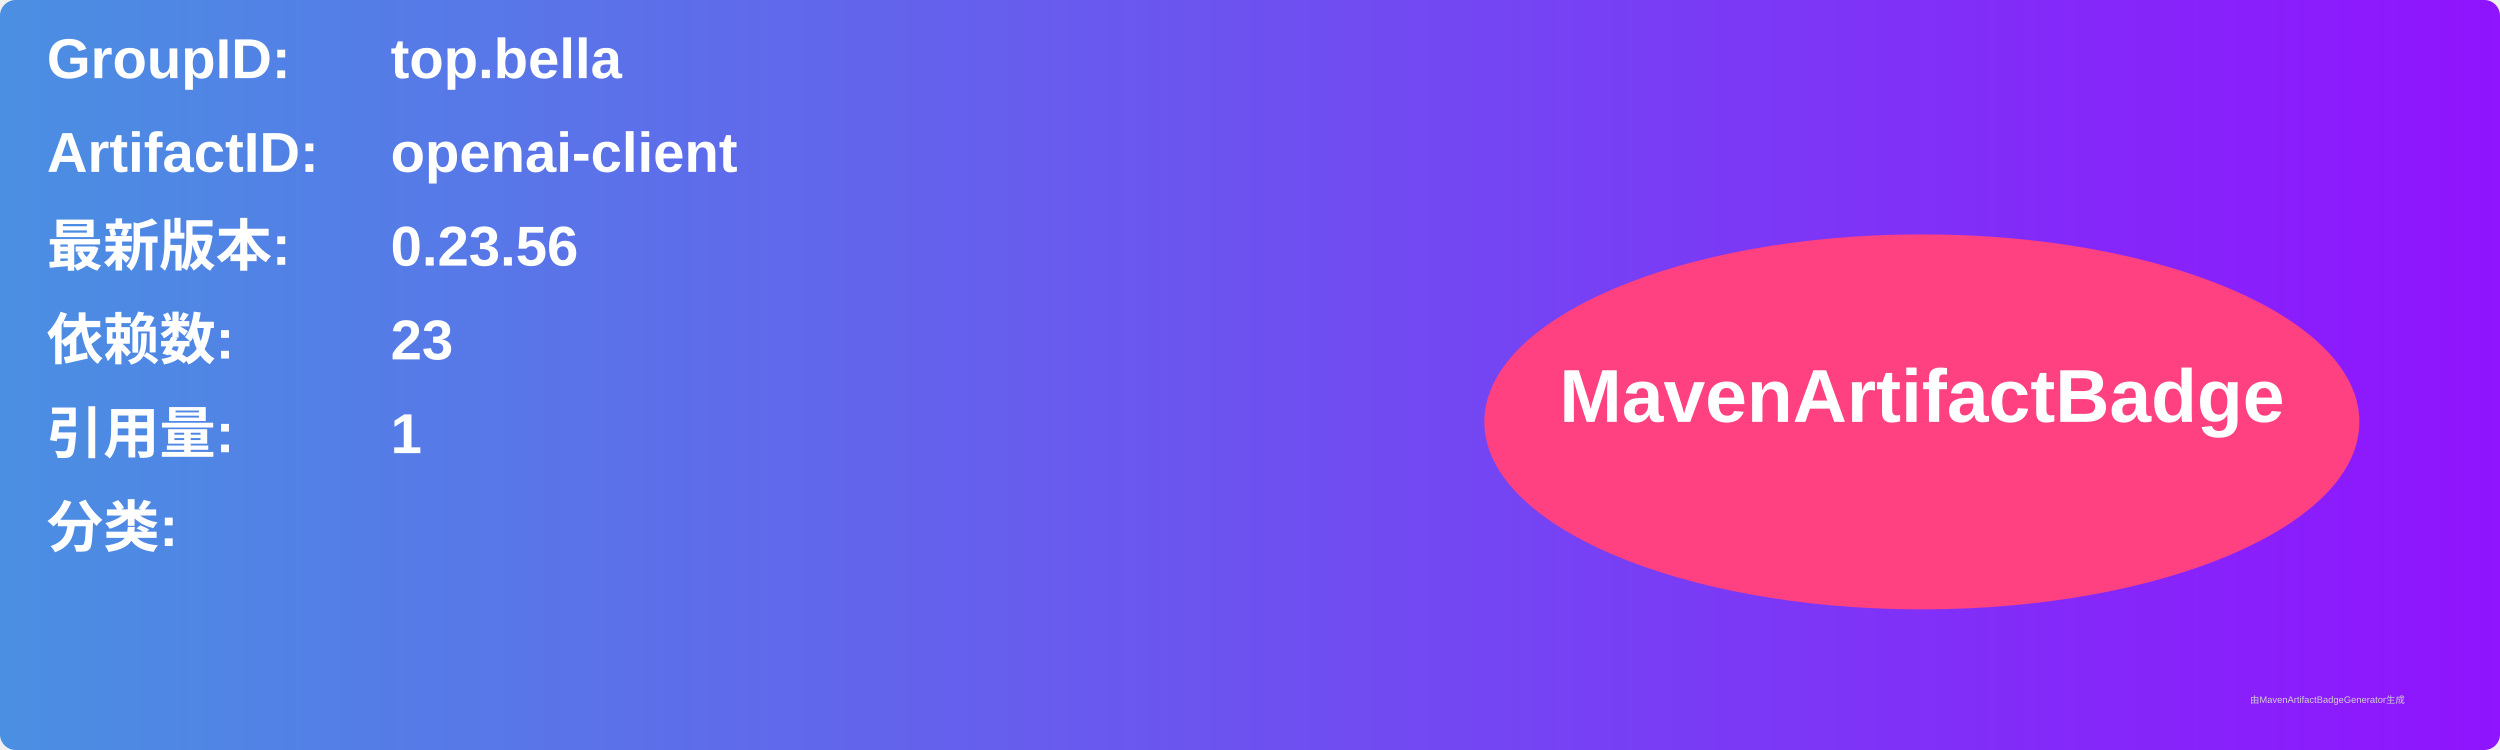
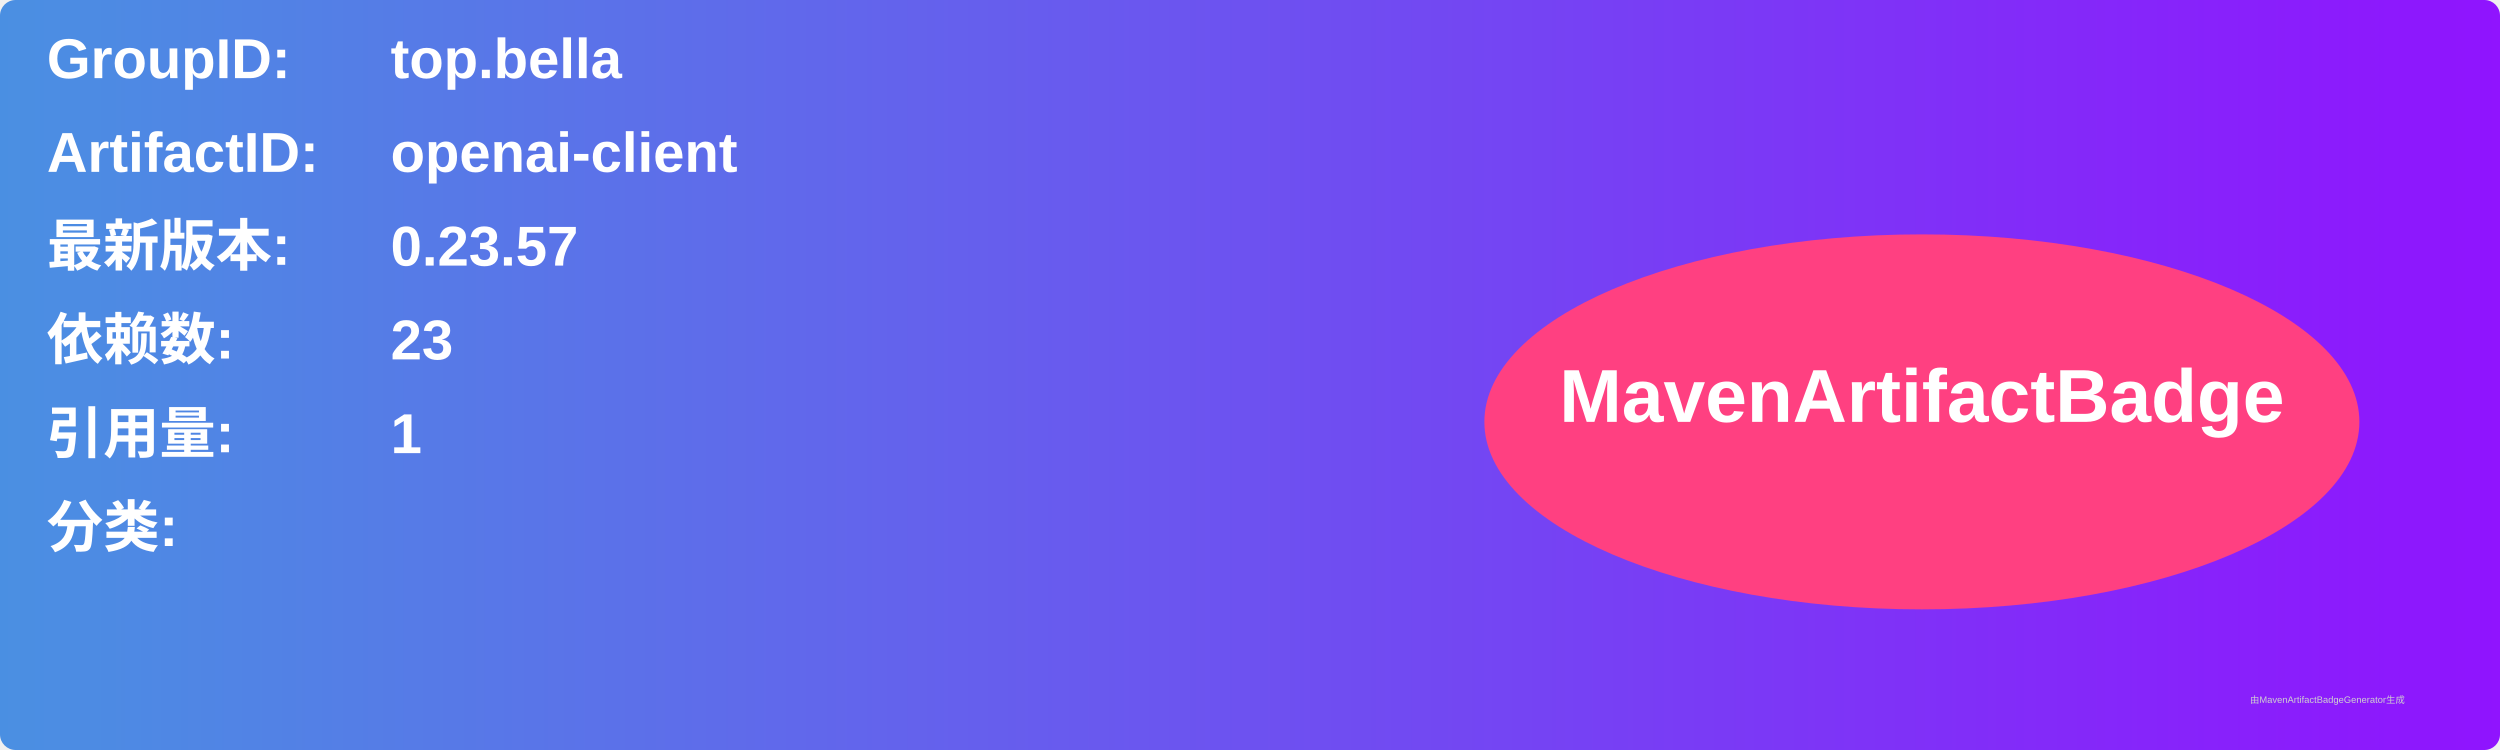
<svg xmlns="http://www.w3.org/2000/svg" width="800" height="240" viewBox="0 0 800 240">
  <linearGradient id="grad" x1="0%" y1="0%" x2="100%" y2="0%">
    <stop offset="0%" stop-color="#4a90e2" />
    <stop offset="100%" stop-color="#9013fe" />
  </linearGradient>
  <rect width="100%" height="100%" rx="5" ry="5" fill="url(#grad)" />
  <g transform="translate(15, 15)">
    <text x="0" y="10" font-family="Arial" font-size="18" fill="white" font-weight="bold" width="260">GroupID:</text>
    <text x="110" y="10" font-family="Arial" font-size="18" fill="white" font-weight="bold" width="460">top.bella</text>
    <text x="0" y="40" font-family="Arial" font-size="18" fill="white" font-weight="bold" width="260">ArtifactID:</text>
    <text x="110" y="40" font-family="Arial" font-size="18" fill="white" font-weight="bold" width="460">openai-client</text>
    <text x="0" y="70" font-family="Arial" font-size="18" fill="white" font-weight="bold">最新版本:</text>
    <text x="110" y="70" font-family="Arial" font-size="18" fill="white" font-weight="bold">
-       <tspan font-weight="bold">0.23.56</tspan>
+       <tspan font-weight="bold">0.23.57</tspan>
    </text>
    <text x="0" y="100" font-family="Arial" font-size="18" fill="white" font-weight="bold">依赖数: </text>
    <text x="110" y="100" font-family="Arial" font-size="18" fill="white">
      <tspan font-weight="bold">23</tspan>
    </text>
    <text x="0" y="130" font-family="Arial" font-size="18" fill="white" font-weight="bold">引用量: </text>
    <text x="110" y="130" font-family="Arial" font-size="18" fill="white">
      <tspan font-weight="bold">1</tspan>
    </text>
    <text x="0" y="160" font-family="Arial" font-size="18" fill="white" font-weight="bold">分类:</text>
    <text x="10" y="190" font-family="Arial" font-size="10" fill="white">
      <tspan font-weight="bold" />
    </text>
    <ellipse cx="600" cy="120" rx="140" ry="60" fill="#ff4081" />
    <text x="600" y="120" text-anchor="middle" font-family="Arial" font-size="24" fill="white" font-weight="bold">MavenArtifactBadge</text>
  </g>
  <text x="720" y="225" font-family="Arial" font-size="3" fill="#d0d0d0">由MavenArtifactBadgeGenerator生成</text>
</svg>
